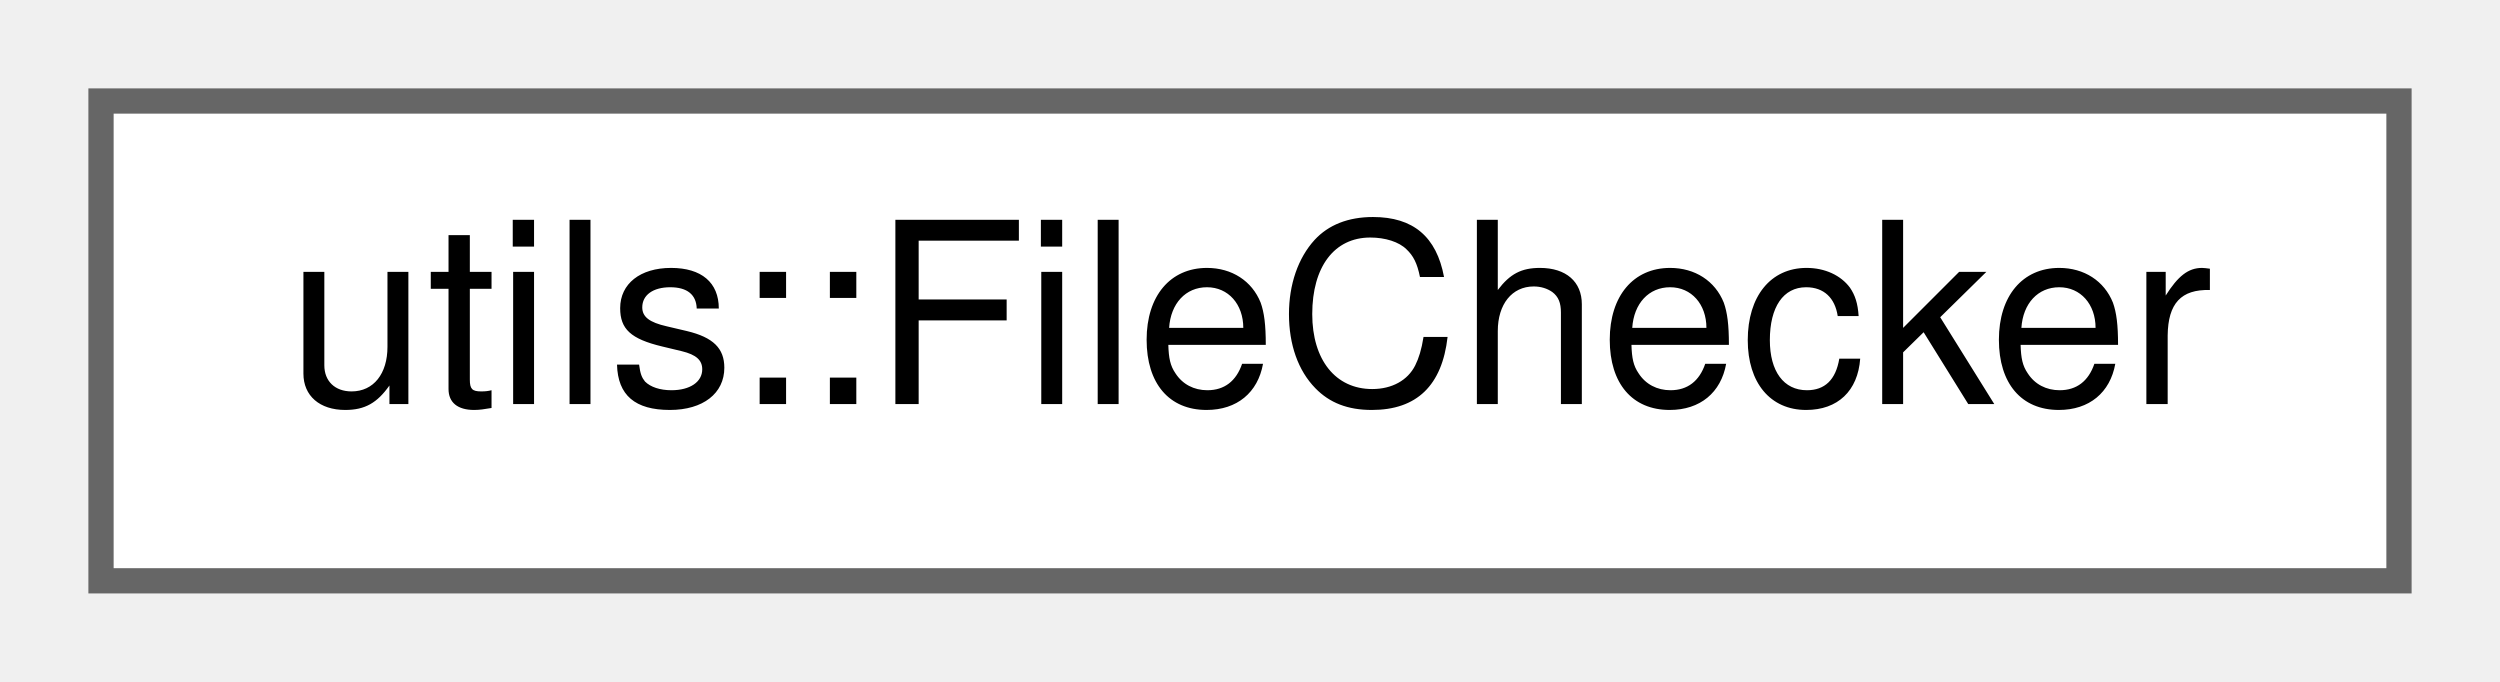
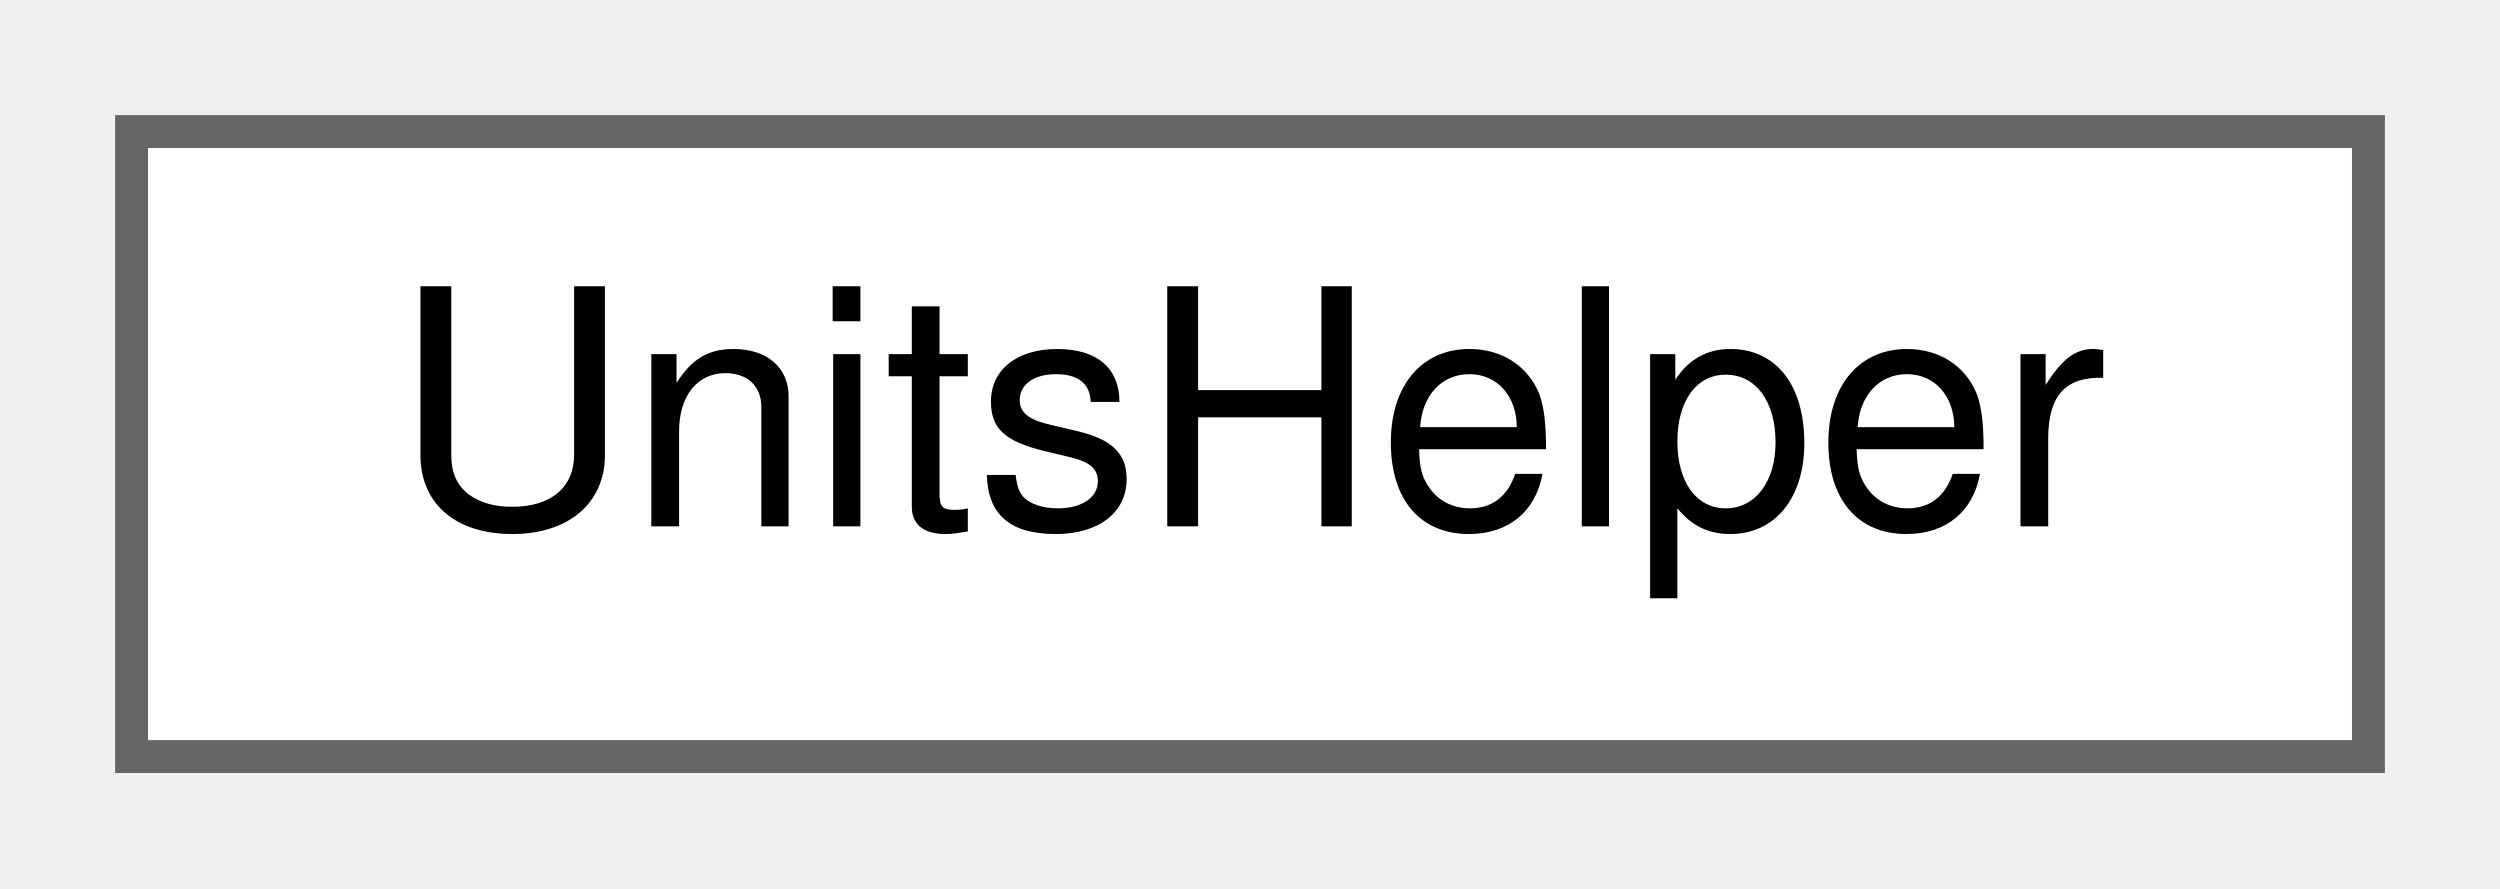
- <svg xmlns="http://www.w3.org/2000/svg" xmlns:xlink="http://www.w3.org/1999/xlink" width="99pt" height="27pt" viewBox="0.00 0.00 99.00 27.00">
+ <svg xmlns="http://www.w3.org/2000/svg" xmlns:xlink="http://www.w3.org/1999/xlink" width="76pt" height="27pt" viewBox="0.00 0.00 76.00 27.00">
  <g id="graph0" class="graph" transform="scale(1 1) rotate(0) translate(4 23)">
    <g id="node1" class="node">
      <g id="a_node1">
-         <a xlink:href="classutils_1_1_file_checker.html" target="_top" xlink:title="Simple utility class for testing things about one or more files.">
-           <polygon fill="white" stroke="#666666" points="91,-19 0,-19 0,0 91,0 91,-19" />
-           <text text-anchor="middle" x="45.5" y="-7" font-family="Helvetica,sans-Serif" font-size="10.00">utils::FileChecker</text>
+         <a xlink:href="class_units_helper.html" target="_top" xlink:title=" ">
+           <polygon fill="white" stroke="#666666" points="68,-19 0,-19 0,0 68,0 68,-19" />
+           <text text-anchor="middle" x="34" y="-7" font-family="Helvetica,sans-Serif" font-size="10.00">UnitsHelper</text>
        </a>
      </g>
    </g>
  </g>
</svg>
